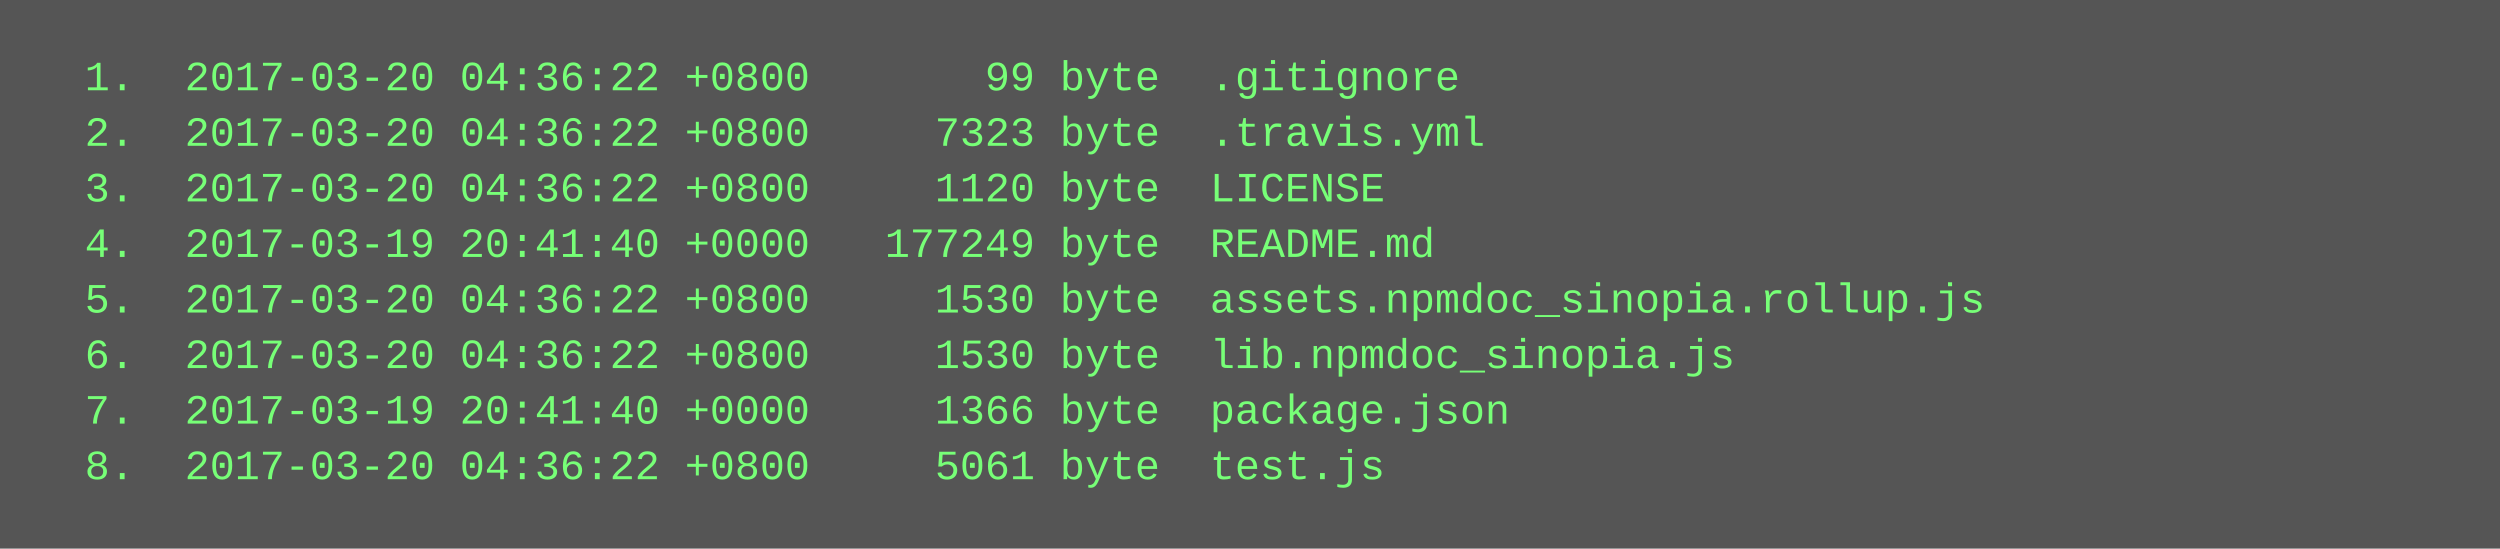
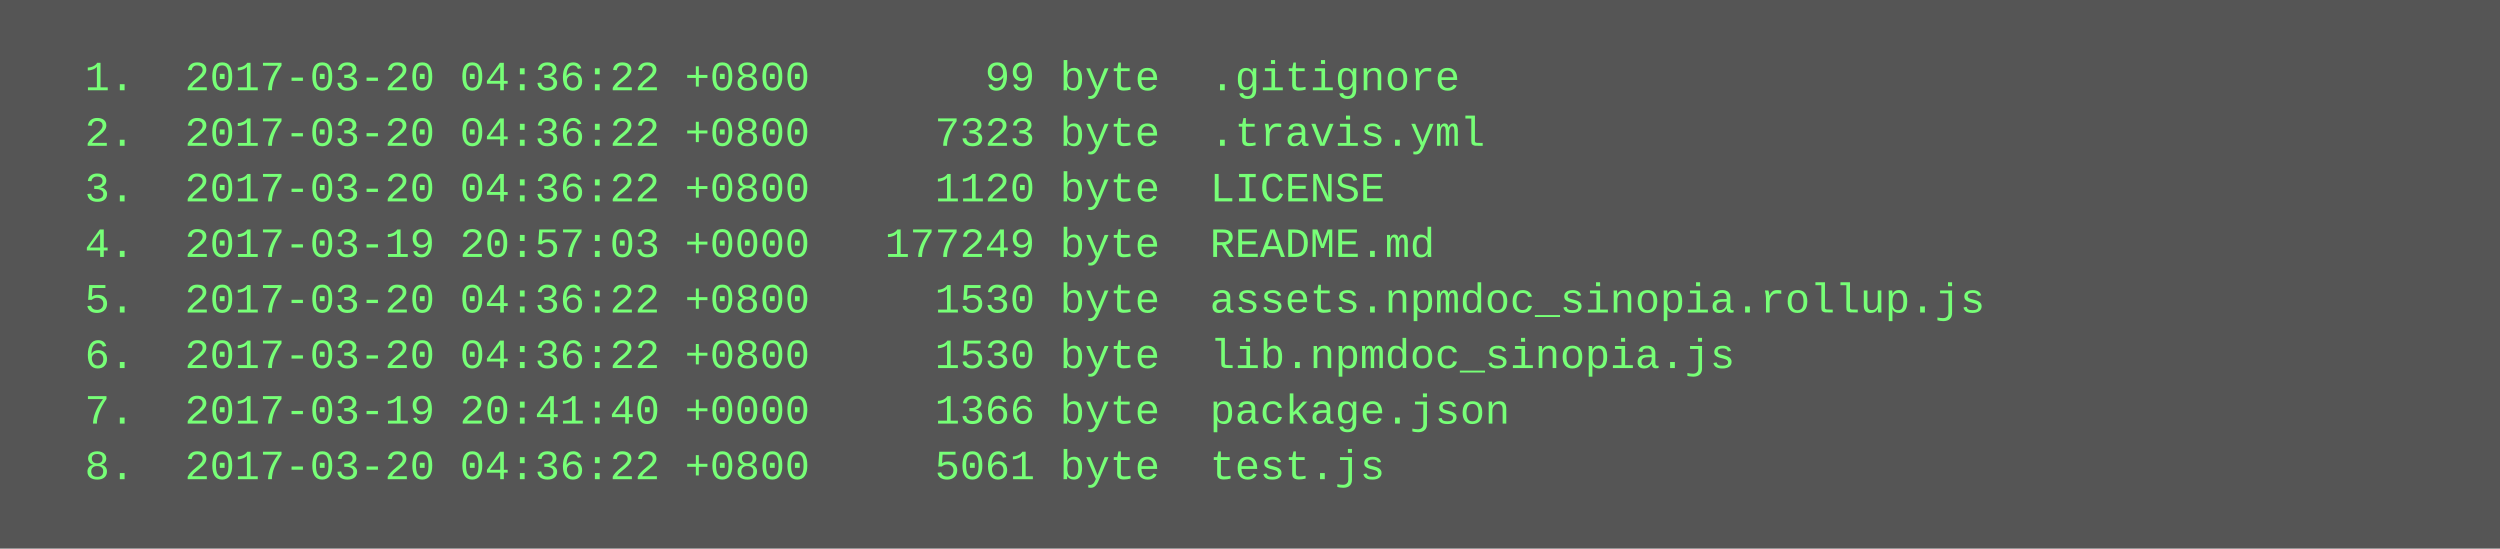
<svg xmlns="http://www.w3.org/2000/svg" height="158" width="720">
  <rect height="158" fill="#555" width="720" />
  <text fill="#7f7" font-family="Courier New" font-size="12" xml:space="preserve">
    <tspan x="10" y="26">  1.  2017-03-20 04:36:22 +0800       99 byte  .gitignore</tspan>
    <tspan x="10" y="42">  2.  2017-03-20 04:36:22 +0800     7323 byte  .travis.yml</tspan>
    <tspan x="10" y="58">  3.  2017-03-20 04:36:22 +0800     1120 byte  LICENSE</tspan>
-     <tspan x="10" y="74">  4.  2017-03-19 20:41:40 +0000   177249 byte  README.md</tspan>
+     <tspan x="10" y="74">  4.  2017-03-19 20:57:03 +0000   177249 byte  README.md</tspan>
    <tspan x="10" y="90">  5.  2017-03-20 04:36:22 +0800     1530 byte  assets.npmdoc_sinopia.rollup.js</tspan>
    <tspan x="10" y="106">  6.  2017-03-20 04:36:22 +0800     1530 byte  lib.npmdoc_sinopia.js</tspan>
    <tspan x="10" y="122">  7.  2017-03-19 20:41:40 +0000     1366 byte  package.json</tspan>
    <tspan x="10" y="138">  8.  2017-03-20 04:36:22 +0800     5061 byte  test.js</tspan>
  </text>
</svg>
